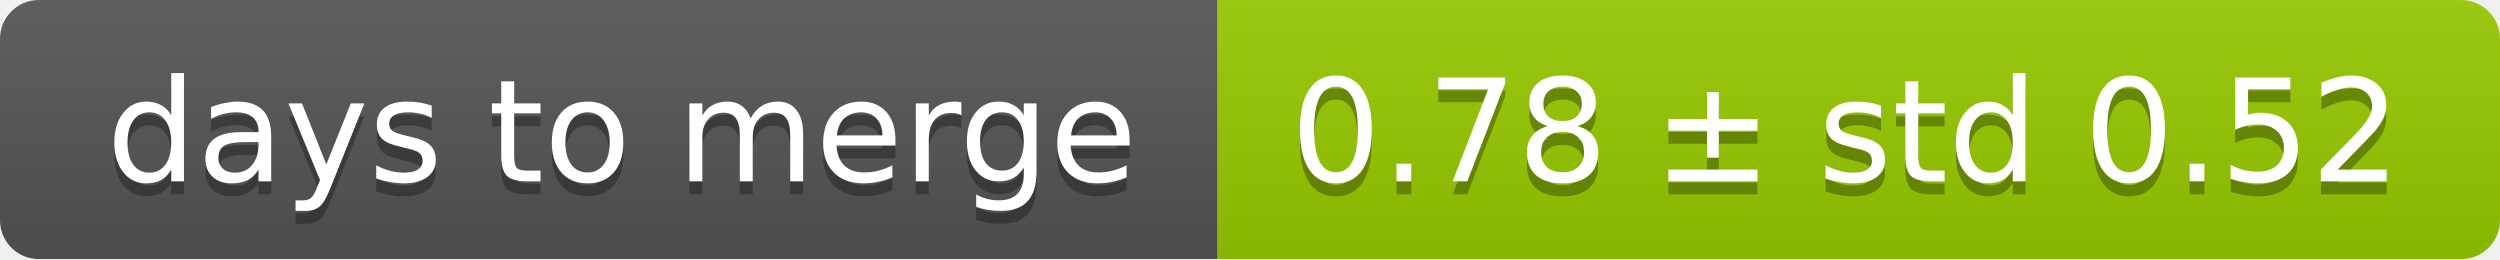
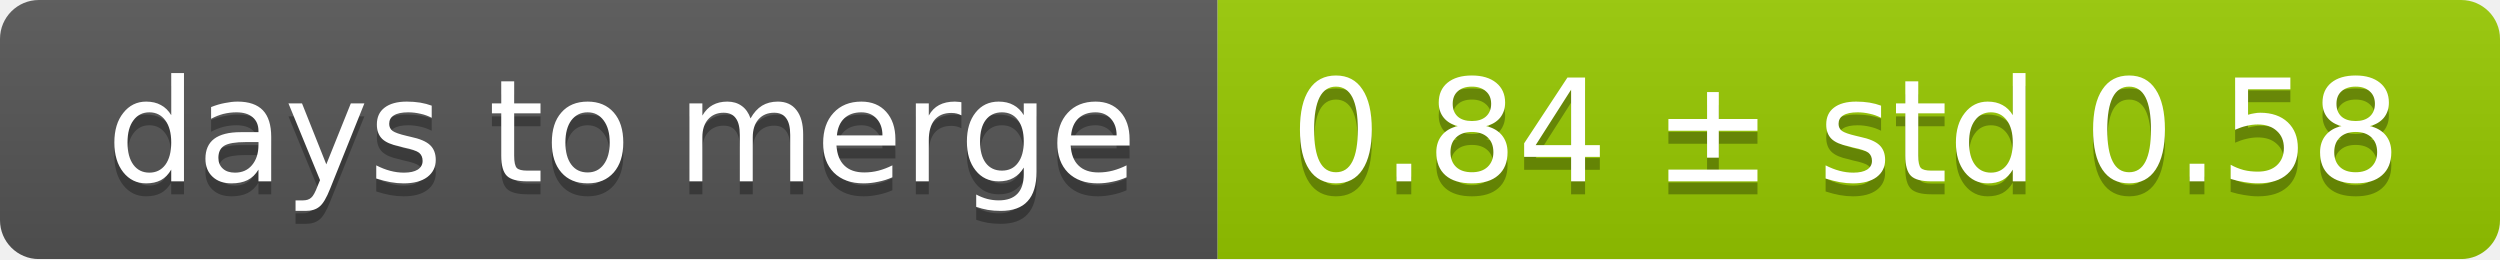
<svg xmlns="http://www.w3.org/2000/svg" width="193" height="20">
  <linearGradient id="smooth" x2="0" y2="100%">
    <stop offset="0" stop-color="#bbb" stop-opacity=".1" />
    <stop offset="1" stop-opacity=".1" />
  </linearGradient>
  <mask id="round">
    <rect width="193" height="20" rx="3" fill="#fff" />
  </mask>
  <g mask="url(#round)">
    <rect width="94" height="20" fill="#555" />
    <rect x="94" width="99" height="20" fill="#97ca00" />
    <rect width="193" height="20" fill="url(#smooth)" />
  </g>
  <g fill="#fff" text-anchor="middle" font-family="DejaVu Sans,Verdana,Geneva,sans-serif" font-size="11">
    <text x="48" y="15" fill="#010101" fill-opacity=".3">days to merge</text>
    <text x="48" y="14">days to merge</text>
-     <text x="142.5" y="15" fill="#010101" fill-opacity=".3">0.78 ± std 0.52</text>
-     <text x="142.5" y="14">0.78 ± std 0.52</text>
+     <text x="142.5" y="15" fill="#010101" fill-opacity=".3">0.84 ± std 0.58</text>
+     <text x="142.5" y="14">0.84 ± std 0.58</text>
  </g>
</svg>
